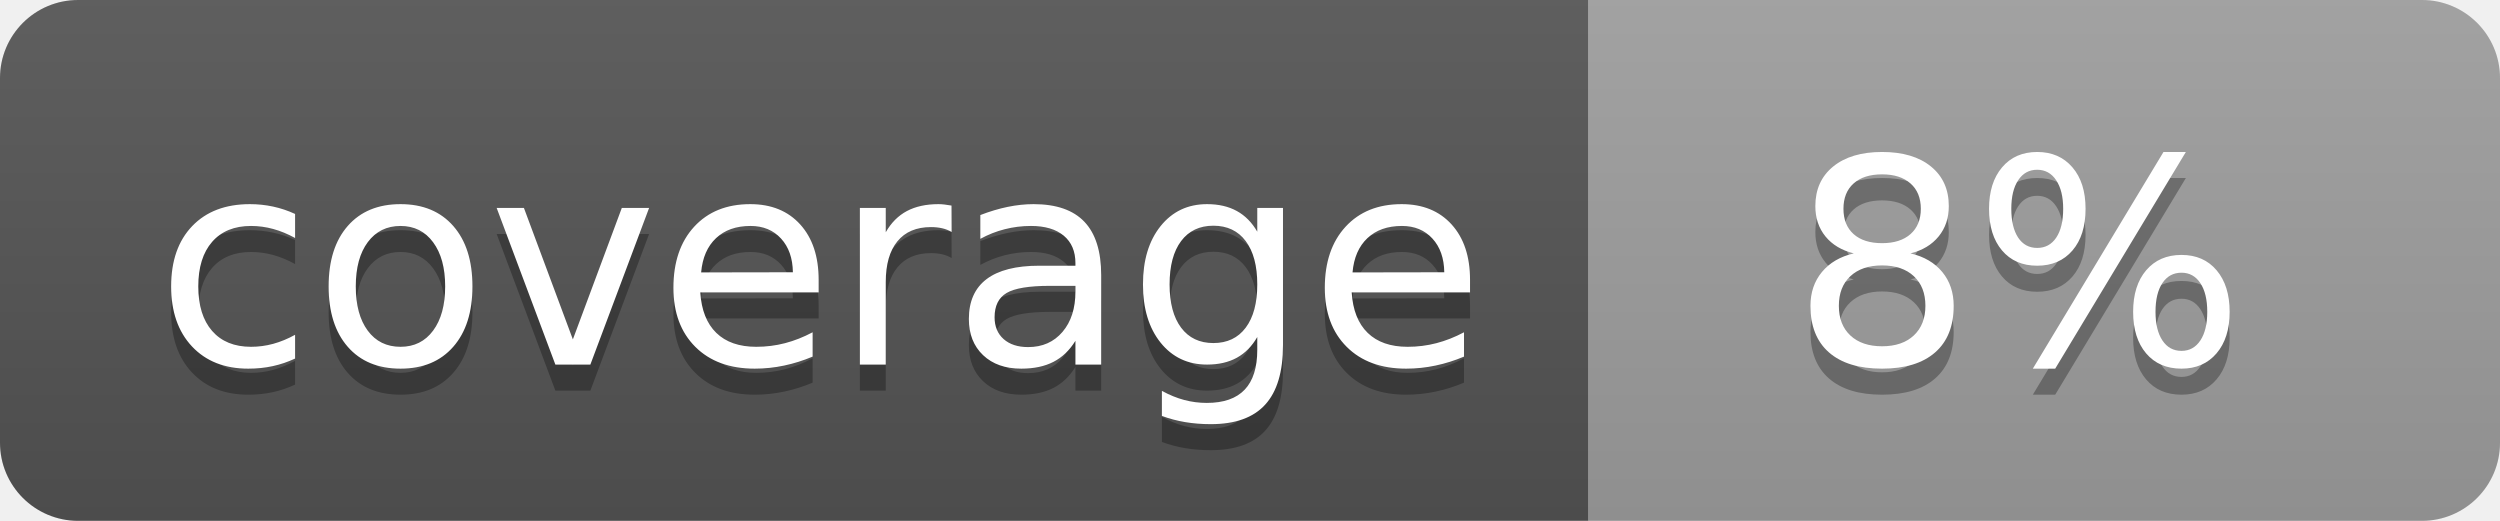
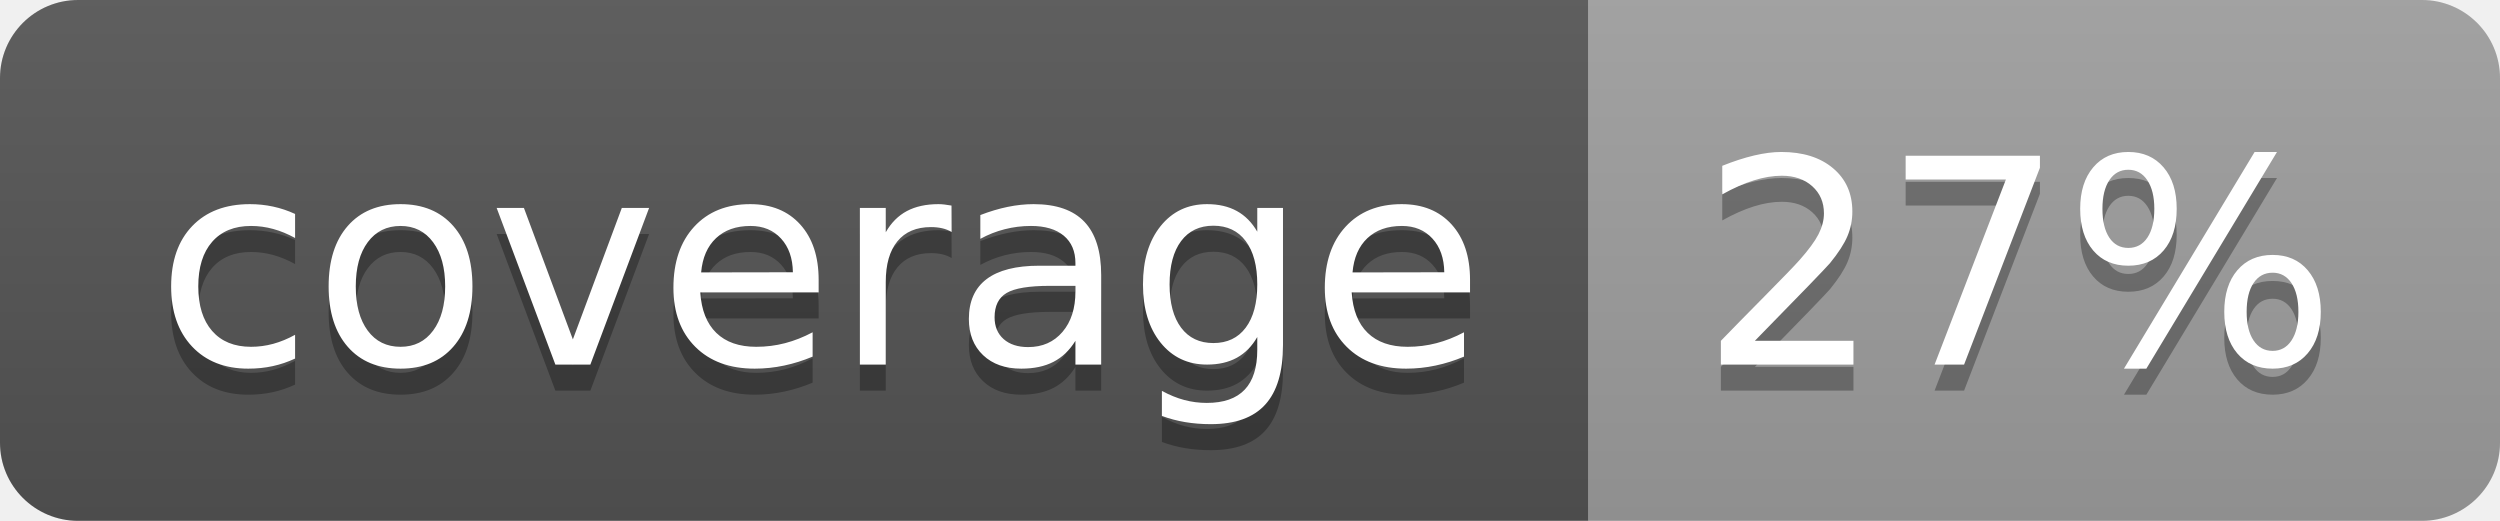
<svg xmlns="http://www.w3.org/2000/svg" width="96" height="20">
  <linearGradient id="b" x2="0" y2="100%">
    <stop offset="0" stop-color="#bbb" stop-opacity=".1" />
    <stop offset="1" stop-opacity=".1" />
  </linearGradient>
  <clipPath id="a">
    <rect width="96" height="20" rx="3" fill="#fff" />
  </clipPath>
  <g clip-path="url(#a)">
    <path fill="#555" d="M0 0h61v20H0z" />
    <path fill="#9F9F9F" d="M61 0h35v20H61z" />
    <path fill="url(#b)" d="M0 0h96v20H0z" />
  </g>
  <g fill="#fff" text-anchor="middle" font-family="DejaVu Sans,Verdana,Geneva,sans-serif" font-size="110">
    <text x="315" y="150" fill="#010101" fill-opacity=".3" transform="scale(.1)" textLength="510">coverage</text>
    <text x="315" y="140" transform="scale(.1)" textLength="510">coverage</text>
-     <text x="775" y="150" fill="#010101" fill-opacity=".3" transform="scale(.1)" textLength="250">8%</text>
-     <text x="775" y="140" transform="scale(.1)" textLength="250">8%</text>
+     <text x="775" y="150" fill="#010101" fill-opacity=".3" transform="scale(.1)" textLength="250">27%</text>
+     <text x="775" y="140" transform="scale(.1)" textLength="250">27%</text>
  </g>
</svg>
